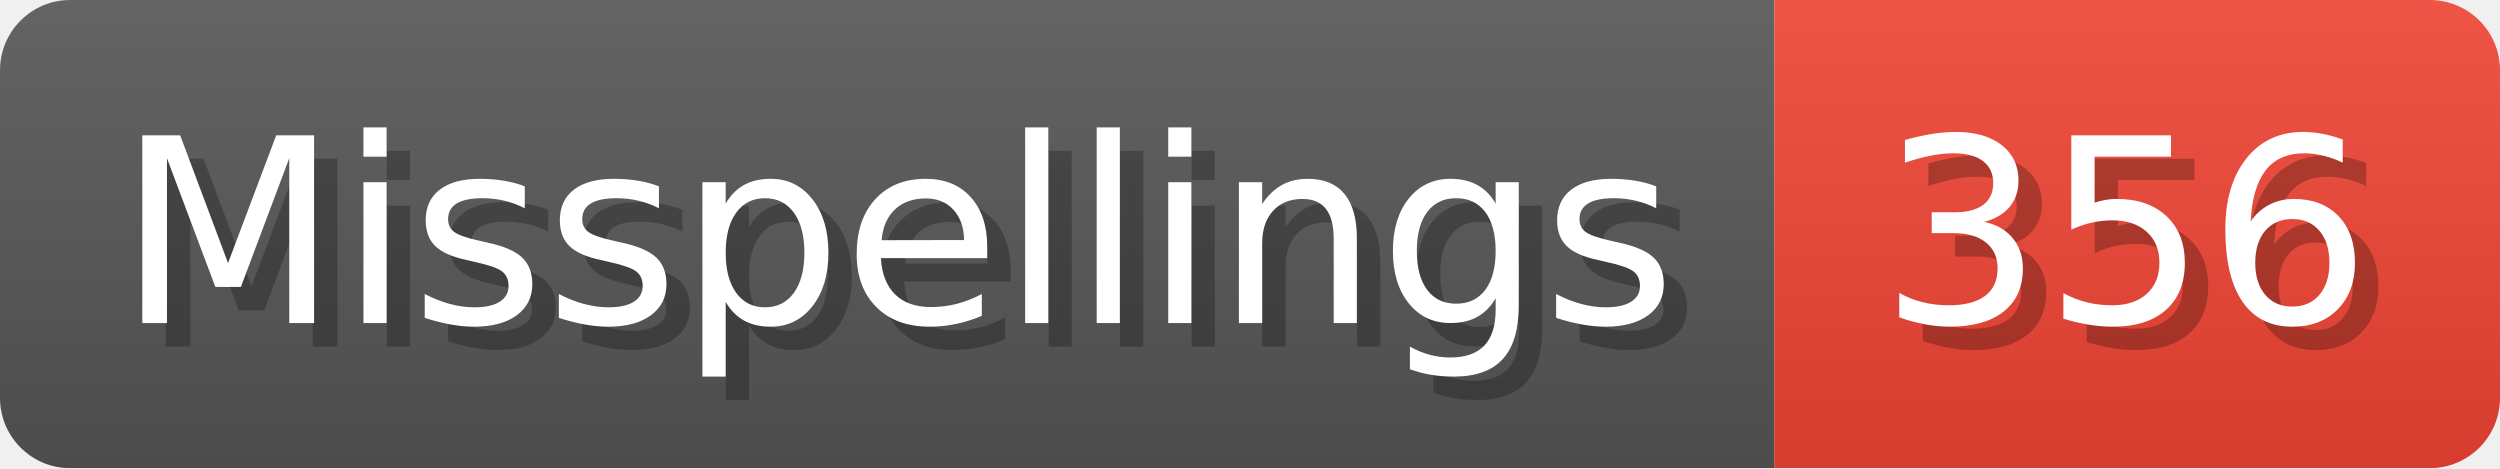
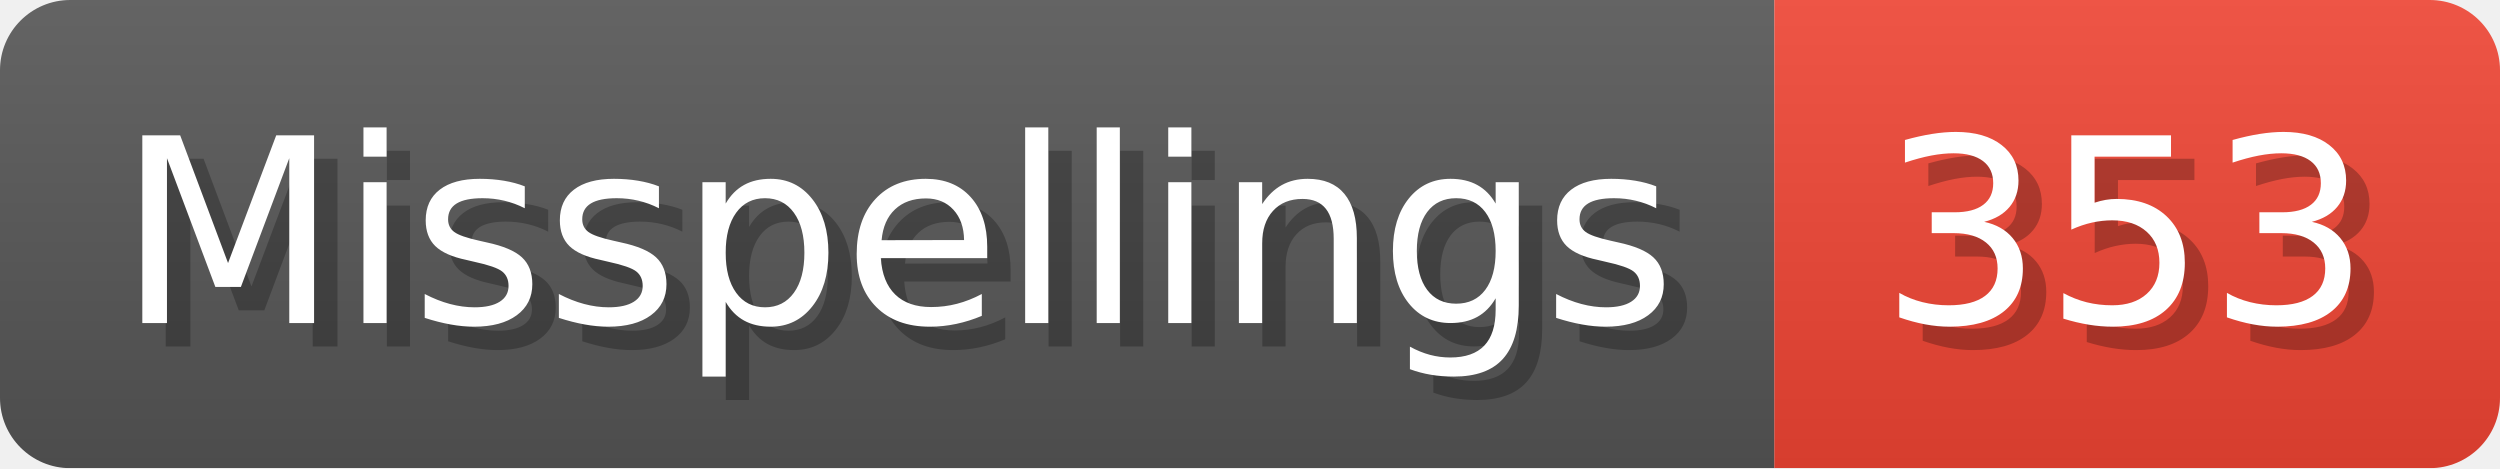
- <svg xmlns="http://www.w3.org/2000/svg" width="106.8" height="20" viewBox="0 0 1068 200" role="img" aria-label="Misspellings: 356">
+ <svg xmlns="http://www.w3.org/2000/svg" width="106.8" height="20" viewBox="0 0 1068 200" role="img" aria-label="Misspellings: 353">
  <linearGradient id="a" x2="0" y2="100%">
    <stop offset="0" stop-opacity=".1" stop-color="#EEE" />
    <stop offset="1" stop-opacity=".1" />
  </linearGradient>
  <mask id="m">
    <rect width="1068" height="200" rx="30" fill="#FFF" />
  </mask>
  <g mask="url(#m)">
    <rect width="758" height="200" fill="#555" />
    <rect width="310" height="200" fill="#E43" x="758" />
    <rect width="1068" height="200" fill="url(#a)" />
  </g>
  <g aria-hidden="true" fill="#fff" text-anchor="start" font-family="Verdana,DejaVu Sans,sans-serif" font-size="110">
    <text x="60" y="148" textLength="658" fill="#000" opacity="0.25">Misspellings</text>
    <text x="50" y="138" textLength="658">Misspellings</text>
-     <text x="813" y="148" textLength="210" fill="#000" opacity="0.25">356</text>
-     <text x="803" y="138" textLength="210">356</text>
+     <text x="813" y="148" textLength="210" fill="#000" opacity="0.25">353</text>
+     <text x="803" y="138" textLength="210">353</text>
  </g>
</svg>
